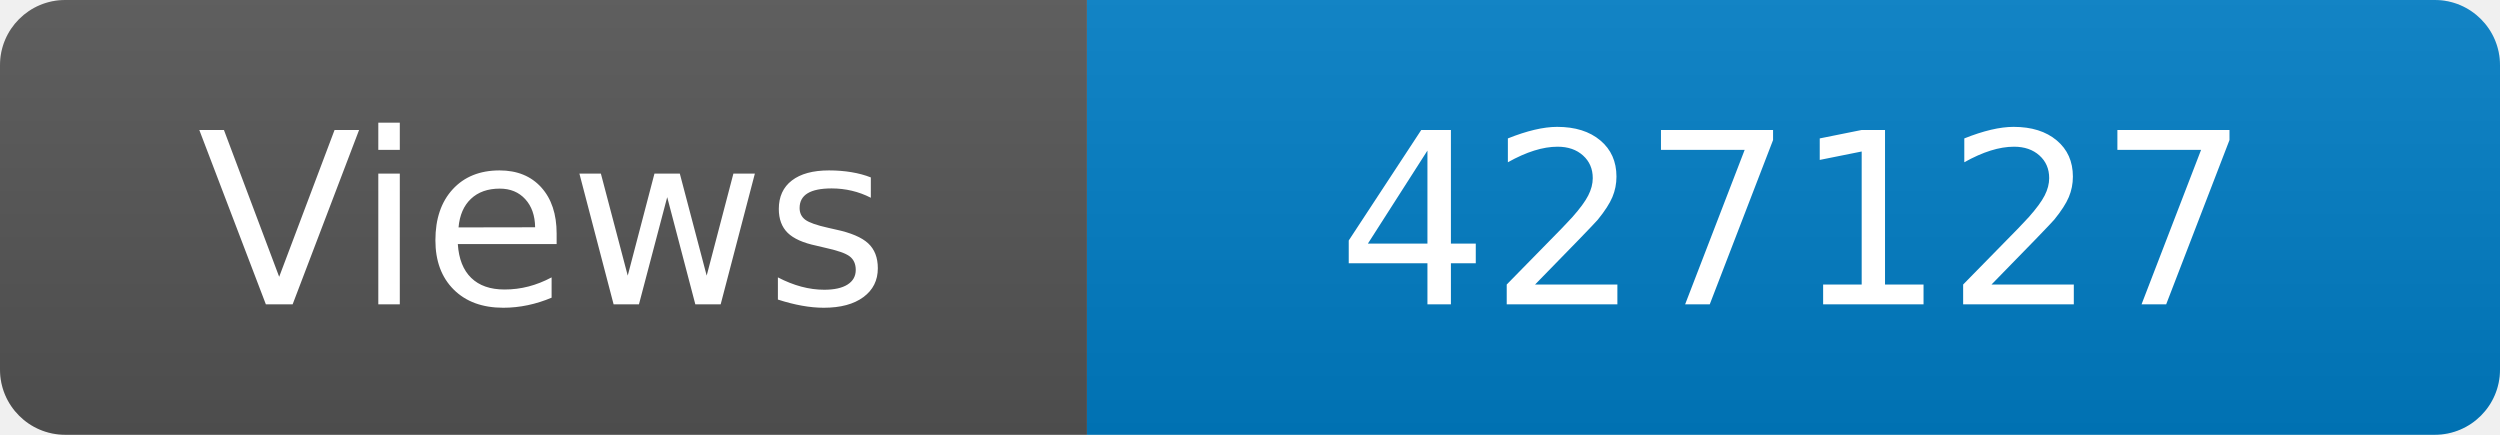
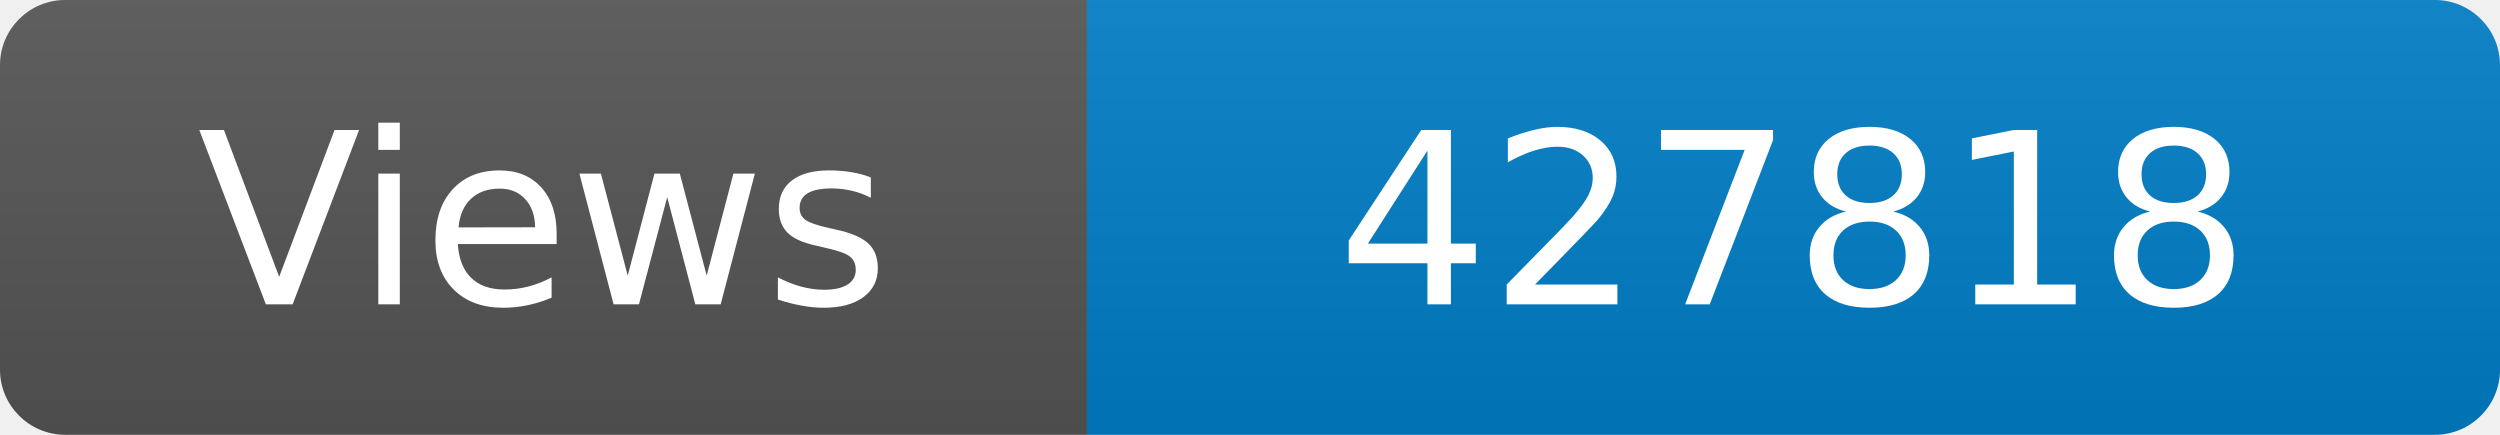
<svg xmlns="http://www.w3.org/2000/svg" width="115" height="20" role="img" aria-label="Maintained?: yes">
  <linearGradient id="s" x2="0" y2="100%">
    <stop offset="0" stop-color="#bbb" stop-opacity=".1" />
    <stop offset="1" stop-opacity=".1" />
  </linearGradient>
  <clipPath id="r">
    <rect width="115" height="20" rx="3" fill="#fff" />
  </clipPath>
  <g clip-path="url(#r)">
    <rect width="50" height="20" fill="#555" />
    <rect x="50" width="160" height="20" fill="#007ec6" />
    <rect width="115" height="20" fill="url(#s)" />
  </g>
  <g fill="#fff" text-anchor="middle" font-family="Verdana,Geneva,DejaVu Sans,sans-serif" font-size="110">
    <text x="250" y="140" transform="scale(.1)" fill="#fff">Views</text>
-     <text x="825" y="140" transform="scale(.1)" fill="#fff">427127</text>
+     <text x="825" y="140" transform="scale(.1)" fill="#fff">427818</text>
  </g>
</svg>
